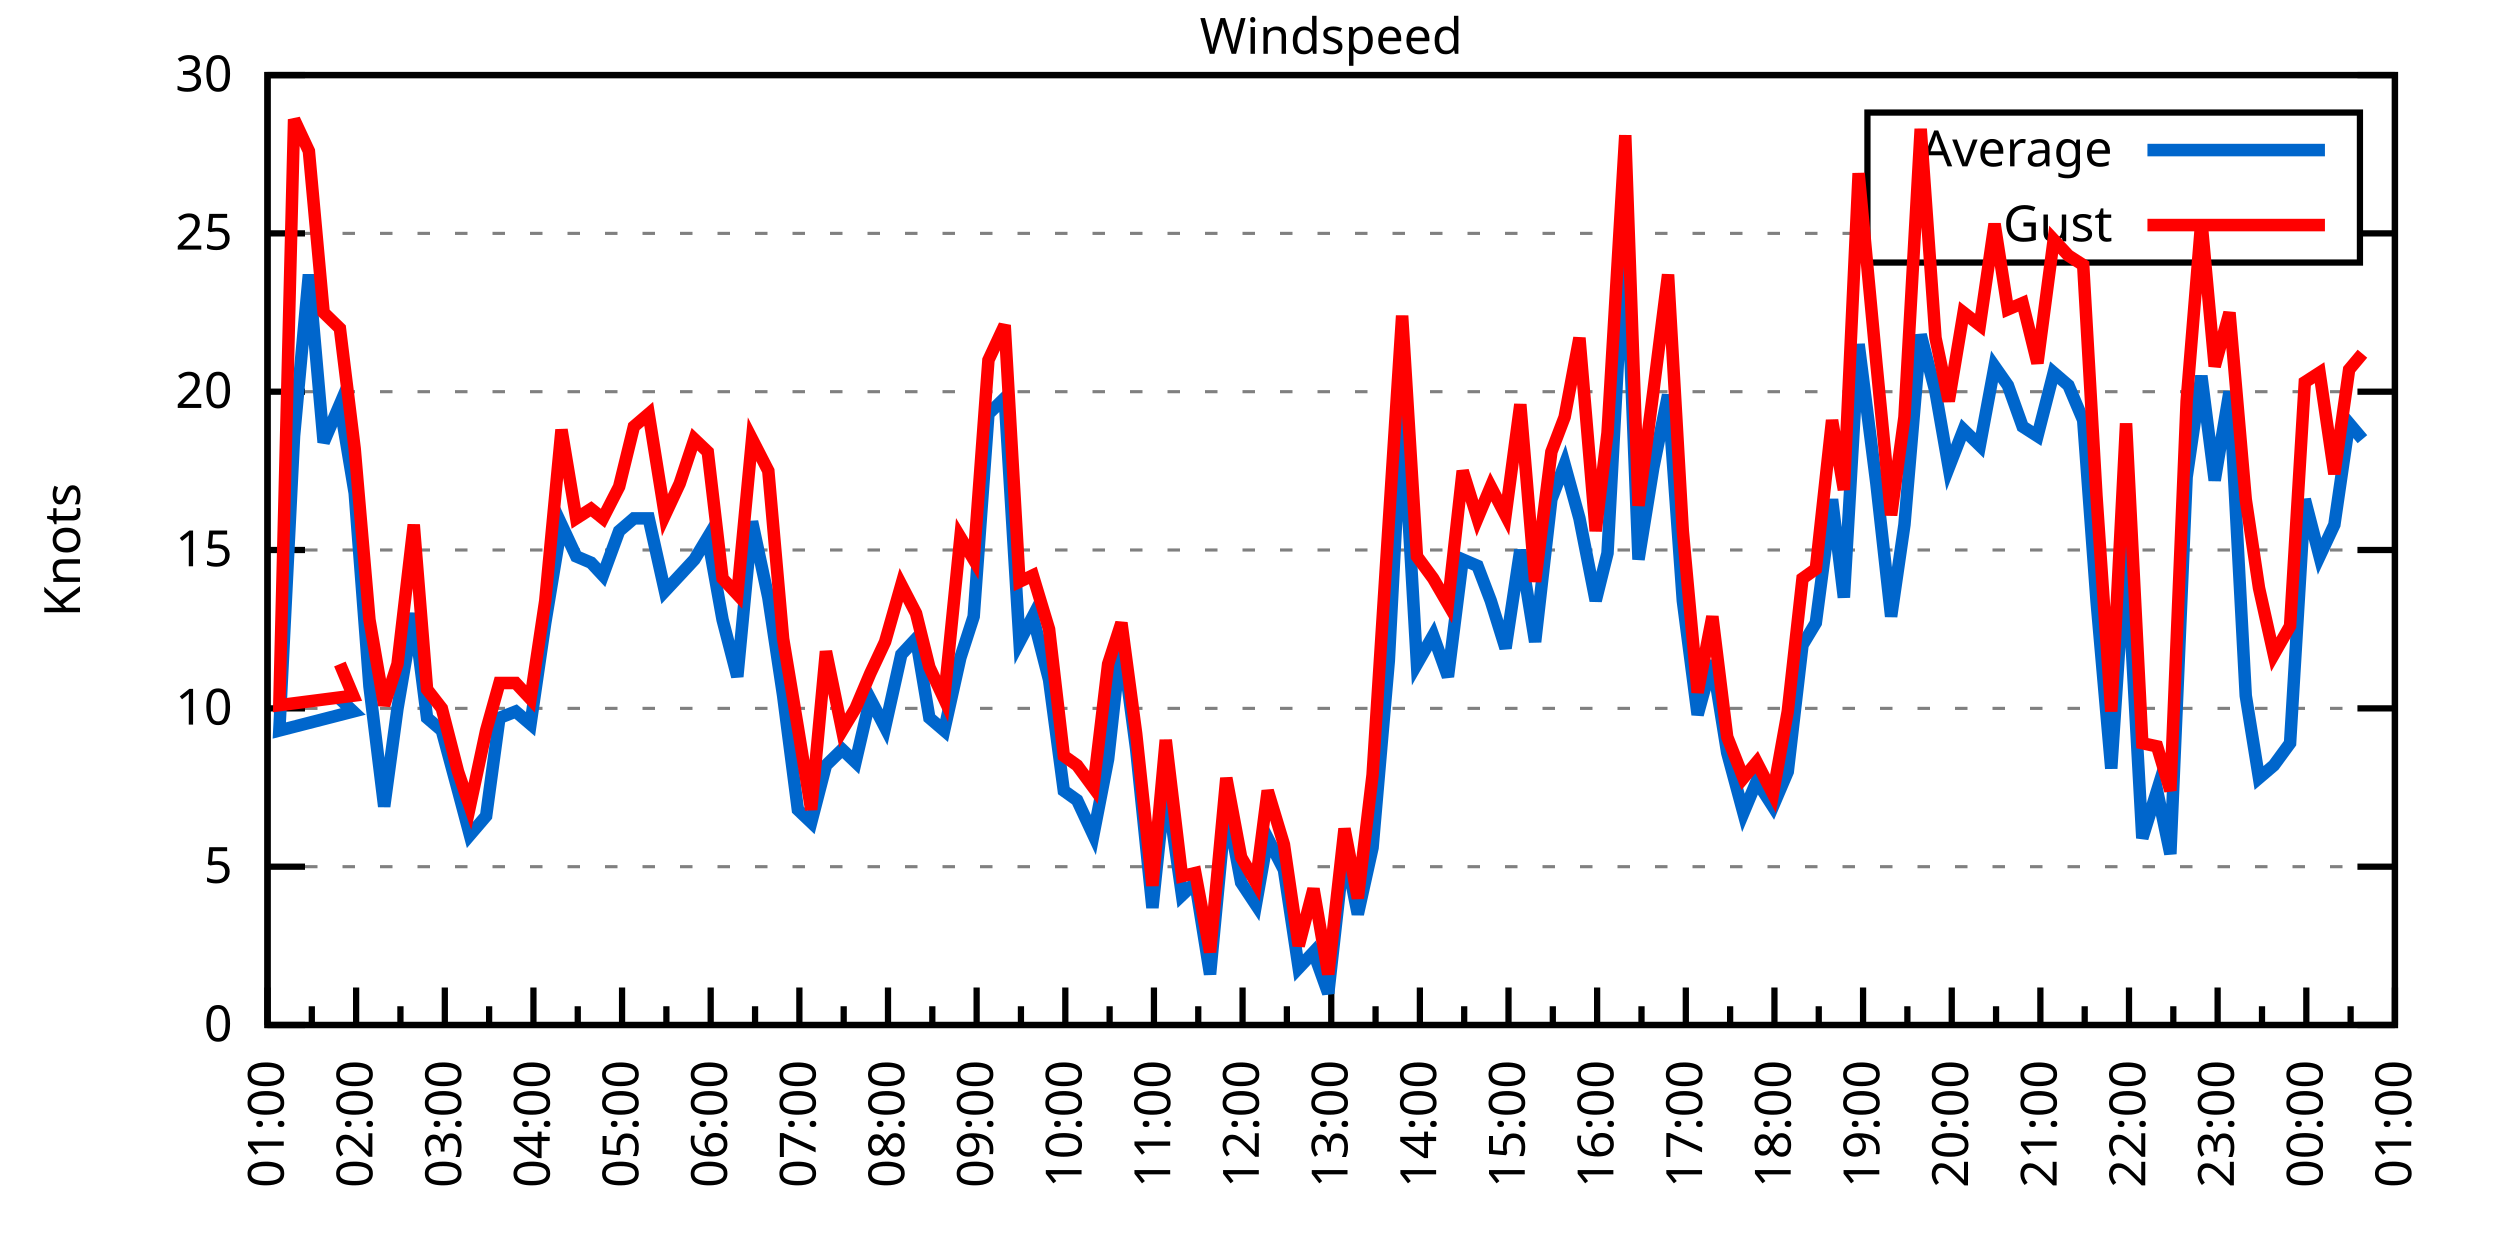
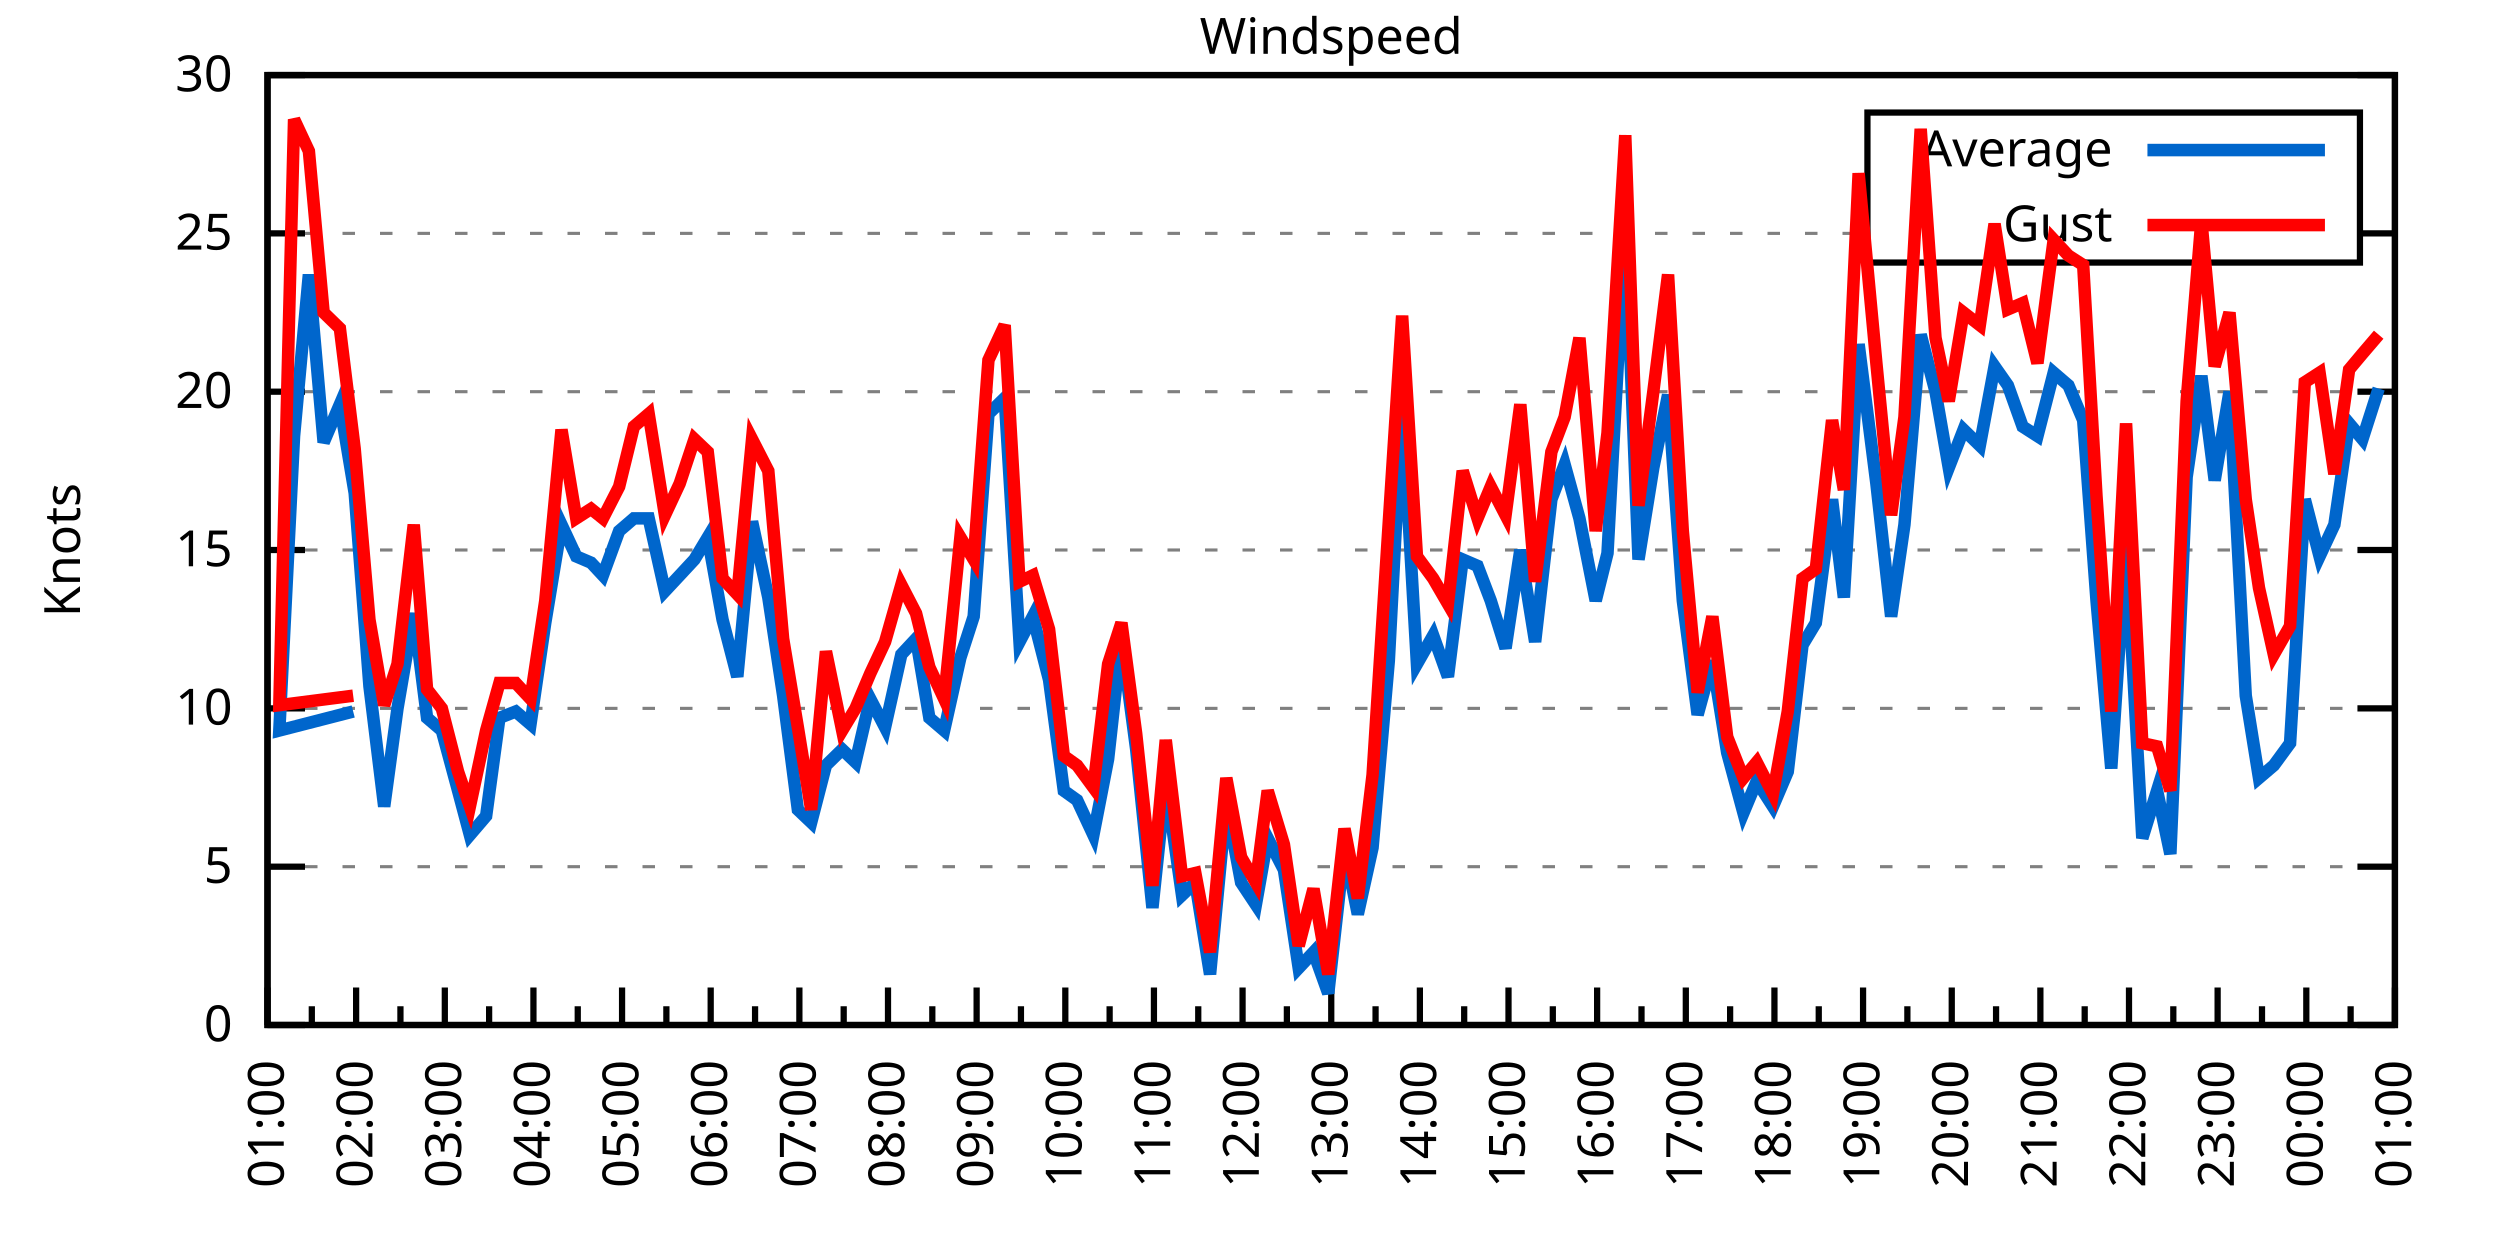
<svg xmlns="http://www.w3.org/2000/svg" xmlns:xlink="http://www.w3.org/1999/xlink" width="400" height="200" viewBox="0 0 400 200">
  <g id="gnuplot_canvas">
    <rect x="0" y="0" width="400" height="200" fill="none" />
    <defs>
      <circle id="gpDot" r="0.5" stroke-width="0.5" stroke="currentColor" />
      <path id="gpPt0" stroke-width="0.333" stroke="currentColor" d="M-1,0 h2 M0,-1 v2" />
      <path id="gpPt1" stroke-width="0.333" stroke="currentColor" d="M-1,-1 L1,1 M1,-1 L-1,1" />
      <path id="gpPt2" stroke-width="0.333" stroke="currentColor" d="M-1,0 L1,0 M0,-1 L0,1 M-1,-1 L1,1 M-1,1 L1,-1" />
      <rect id="gpPt3" stroke-width="0.333" stroke="currentColor" x="-1" y="-1" width="2" height="2" />
      <rect id="gpPt4" stroke-width="0.333" stroke="currentColor" fill="currentColor" x="-1" y="-1" width="2" height="2" />
      <circle id="gpPt5" stroke-width="0.333" stroke="currentColor" cx="0" cy="0" r="1" />
      <use xlink:href="#gpPt5" id="gpPt6" fill="currentColor" stroke="none" />
      <path id="gpPt7" stroke-width="0.333" stroke="currentColor" d="M0,-1.33 L-1.33,0.67 L1.33,0.67 z" />
      <use xlink:href="#gpPt7" id="gpPt8" fill="currentColor" stroke="none" />
      <use xlink:href="#gpPt7" id="gpPt9" stroke="currentColor" transform="rotate(180)" />
      <use xlink:href="#gpPt9" id="gpPt10" fill="currentColor" stroke="none" />
      <use xlink:href="#gpPt3" id="gpPt11" stroke="currentColor" transform="rotate(45)" />
      <use xlink:href="#gpPt11" id="gpPt12" fill="currentColor" stroke="none" />
      <path id="gpPt13" stroke-width="0.333" stroke="currentColor" d="M0,1.330 L1.265,0.411 L0.782,-1.067 L-0.782,-1.076 L-1.265,0.411 z" />
      <use xlink:href="#gpPt13" id="gpPt14" fill="currentColor" stroke="none" />
      <filter id="textbox" filterUnits="objectBoundingBox" x="0" y="0" height="1" width="1">
        <feFlood flood-color="white" flood-opacity="1" result="bgnd" />
        <feComposite in="SourceGraphic" in2="bgnd" operator="atop" />
      </filter>
      <filter id="greybox" filterUnits="objectBoundingBox" x="0" y="0" height="1" width="1">
        <feFlood flood-color="lightgrey" flood-opacity="1" result="grey" />
        <feComposite in="SourceGraphic" in2="grey" operator="atop" />
      </filter>
    </defs>
    <g fill="none" color="white" stroke="currentColor" stroke-width="1.00" stroke-linecap="butt" stroke-linejoin="miter">
</g>
    <g fill="none" color="black" stroke="currentColor" stroke-width="1.00" stroke-linecap="butt" stroke-linejoin="miter">
      <g stroke="none" shape-rendering="crispEdges">
        <polygon fill="rgb(255, 255, 255)" points="42.80,164.00 383.18,164.00 383.18,12.02 42.80,12.02 " />
      </g>
    </g>
    <g fill="none" color="black" stroke="currentColor" stroke-width="1.00" stroke-linecap="butt" stroke-linejoin="miter">
</g>
    <g fill="none" color="black" stroke="black" stroke-width="0.50" stroke-linecap="butt" stroke-linejoin="miter">
</g>
    <g fill="none" color="gray" stroke="currentColor" stroke-width="0.50" stroke-linecap="butt" stroke-linejoin="miter">
      <path stroke="gray" stroke-dasharray="2,4" class="gridline" d="M42.80,164.00 L383.19,164.00  " />
    </g>
    <g fill="none" color="gray" stroke="gray" stroke-width="1.00" stroke-linecap="butt" stroke-linejoin="miter">
</g>
    <g fill="none" color="black" stroke="currentColor" stroke-width="1.00" stroke-linecap="butt" stroke-linejoin="miter">
      <path stroke="black" d="M42.80,164.00 L48.80,164.00 M383.19,164.00 L377.19,164.00  " />
      <g transform="translate(37.20,166.60)" stroke="none" fill="black" font-family="Sans" font-size="8.00" text-anchor="end">
        <text>
          <tspan font-family="Sans"> 0</tspan>
        </text>
      </g>
    </g>
    <g fill="none" color="black" stroke="currentColor" stroke-width="1.00" stroke-linecap="butt" stroke-linejoin="miter">
</g>
    <g fill="none" color="black" stroke="black" stroke-width="0.50" stroke-linecap="butt" stroke-linejoin="miter">
</g>
    <g fill="none" color="gray" stroke="currentColor" stroke-width="0.50" stroke-linecap="butt" stroke-linejoin="miter">
      <path stroke="gray" stroke-dasharray="2,4" class="gridline" d="M42.80,138.67 L383.19,138.67  " />
    </g>
    <g fill="none" color="gray" stroke="gray" stroke-width="1.00" stroke-linecap="butt" stroke-linejoin="miter">
</g>
    <g fill="none" color="black" stroke="currentColor" stroke-width="1.00" stroke-linecap="butt" stroke-linejoin="miter">
      <path stroke="black" d="M42.80,138.67 L48.80,138.67 M383.19,138.67 L377.19,138.67  " />
      <g transform="translate(37.20,141.27)" stroke="none" fill="black" font-family="Sans" font-size="8.00" text-anchor="end">
        <text>
          <tspan font-family="Sans"> 5</tspan>
        </text>
      </g>
    </g>
    <g fill="none" color="black" stroke="currentColor" stroke-width="1.00" stroke-linecap="butt" stroke-linejoin="miter">
</g>
    <g fill="none" color="black" stroke="black" stroke-width="0.50" stroke-linecap="butt" stroke-linejoin="miter">
</g>
    <g fill="none" color="gray" stroke="currentColor" stroke-width="0.50" stroke-linecap="butt" stroke-linejoin="miter">
      <path stroke="gray" stroke-dasharray="2,4" class="gridline" d="M42.80,113.34 L383.19,113.34  " />
    </g>
    <g fill="none" color="gray" stroke="gray" stroke-width="1.00" stroke-linecap="butt" stroke-linejoin="miter">
</g>
    <g fill="none" color="black" stroke="currentColor" stroke-width="1.00" stroke-linecap="butt" stroke-linejoin="miter">
      <path stroke="black" d="M42.80,113.34 L48.80,113.34 M383.19,113.34 L377.19,113.34  " />
      <g transform="translate(37.20,115.94)" stroke="none" fill="black" font-family="Sans" font-size="8.00" text-anchor="end">
        <text>
          <tspan font-family="Sans"> 10</tspan>
        </text>
      </g>
    </g>
    <g fill="none" color="black" stroke="currentColor" stroke-width="1.00" stroke-linecap="butt" stroke-linejoin="miter">
</g>
    <g fill="none" color="black" stroke="black" stroke-width="0.50" stroke-linecap="butt" stroke-linejoin="miter">
</g>
    <g fill="none" color="gray" stroke="currentColor" stroke-width="0.50" stroke-linecap="butt" stroke-linejoin="miter">
      <path stroke="gray" stroke-dasharray="2,4" class="gridline" d="M42.80,88.00 L383.19,88.00  " />
    </g>
    <g fill="none" color="gray" stroke="gray" stroke-width="1.00" stroke-linecap="butt" stroke-linejoin="miter">
</g>
    <g fill="none" color="black" stroke="currentColor" stroke-width="1.00" stroke-linecap="butt" stroke-linejoin="miter">
      <path stroke="black" d="M42.80,88.00 L48.80,88.00 M383.19,88.00 L377.19,88.00  " />
      <g transform="translate(37.20,90.60)" stroke="none" fill="black" font-family="Sans" font-size="8.00" text-anchor="end">
        <text>
          <tspan font-family="Sans"> 15</tspan>
        </text>
      </g>
    </g>
    <g fill="none" color="black" stroke="currentColor" stroke-width="1.00" stroke-linecap="butt" stroke-linejoin="miter">
</g>
    <g fill="none" color="black" stroke="black" stroke-width="0.50" stroke-linecap="butt" stroke-linejoin="miter">
</g>
    <g fill="none" color="gray" stroke="currentColor" stroke-width="0.50" stroke-linecap="butt" stroke-linejoin="miter">
      <path stroke="gray" stroke-dasharray="2,4" class="gridline" d="M42.80,62.67 L383.19,62.67  " />
    </g>
    <g fill="none" color="gray" stroke="gray" stroke-width="1.00" stroke-linecap="butt" stroke-linejoin="miter">
</g>
    <g fill="none" color="black" stroke="currentColor" stroke-width="1.00" stroke-linecap="butt" stroke-linejoin="miter">
      <path stroke="black" d="M42.80,62.67 L48.80,62.67 M383.19,62.67 L377.19,62.67  " />
      <g transform="translate(37.20,65.27)" stroke="none" fill="black" font-family="Sans" font-size="8.00" text-anchor="end">
        <text>
          <tspan font-family="Sans"> 20</tspan>
        </text>
      </g>
    </g>
    <g fill="none" color="black" stroke="currentColor" stroke-width="1.00" stroke-linecap="butt" stroke-linejoin="miter">
</g>
    <g fill="none" color="black" stroke="black" stroke-width="0.50" stroke-linecap="butt" stroke-linejoin="miter">
</g>
    <g fill="none" color="gray" stroke="currentColor" stroke-width="0.50" stroke-linecap="butt" stroke-linejoin="miter">
      <path stroke="gray" stroke-dasharray="2,4" class="gridline" d="M42.80,37.34 L298.79,37.34 M377.59,37.34 L383.19,37.34  " />
    </g>
    <g fill="none" color="gray" stroke="gray" stroke-width="1.00" stroke-linecap="butt" stroke-linejoin="miter">
</g>
    <g fill="none" color="black" stroke="currentColor" stroke-width="1.00" stroke-linecap="butt" stroke-linejoin="miter">
      <path stroke="black" d="M42.80,37.34 L48.80,37.34 M383.19,37.34 L377.19,37.34  " />
      <g transform="translate(37.20,39.94)" stroke="none" fill="black" font-family="Sans" font-size="8.00" text-anchor="end">
        <text>
          <tspan font-family="Sans"> 25</tspan>
        </text>
      </g>
    </g>
    <g fill="none" color="black" stroke="currentColor" stroke-width="1.00" stroke-linecap="butt" stroke-linejoin="miter">
</g>
    <g fill="none" color="black" stroke="black" stroke-width="0.50" stroke-linecap="butt" stroke-linejoin="miter">
</g>
    <g fill="none" color="gray" stroke="currentColor" stroke-width="0.50" stroke-linecap="butt" stroke-linejoin="miter">
      <path stroke="gray" stroke-dasharray="2,4" class="gridline" d="M42.80,12.01 L383.19,12.01  " />
    </g>
    <g fill="none" color="gray" stroke="gray" stroke-width="1.00" stroke-linecap="butt" stroke-linejoin="miter">
</g>
    <g fill="none" color="black" stroke="currentColor" stroke-width="1.00" stroke-linecap="butt" stroke-linejoin="miter">
      <path stroke="black" d="M42.80,12.01 L48.80,12.01 M383.19,12.01 L377.19,12.01  " />
      <g transform="translate(37.20,14.61)" stroke="none" fill="black" font-family="Sans" font-size="8.00" text-anchor="end">
        <text>
          <tspan font-family="Sans"> 30</tspan>
        </text>
      </g>
    </g>
    <g fill="none" color="black" stroke="currentColor" stroke-width="1.00" stroke-linecap="butt" stroke-linejoin="miter">
      <path stroke="black" d="M42.80,164.00 L42.80,158.00  " />
      <g transform="translate(45.40,169.60) rotate(270)" stroke="none" fill="black" font-family="Sans" font-size="8.00" text-anchor="end">
        <text>
          <tspan font-family="Sans">01:00</tspan>
        </text>
      </g>
    </g>
    <g fill="none" color="black" stroke="currentColor" stroke-width="1.00" stroke-linecap="butt" stroke-linejoin="miter">
      <path stroke="black" d="M49.89,164.00 L49.89,161.00 M56.98,164.00 L56.98,158.00  " />
      <g transform="translate(59.58,169.60) rotate(270)" stroke="none" fill="black" font-family="Sans" font-size="8.00" text-anchor="end">
        <text>
          <tspan font-family="Sans">02:00</tspan>
        </text>
      </g>
    </g>
    <g fill="none" color="black" stroke="currentColor" stroke-width="1.00" stroke-linecap="butt" stroke-linejoin="miter">
      <path stroke="black" d="M64.07,164.00 L64.07,161.00 M71.17,164.00 L71.17,158.00  " />
      <g transform="translate(73.77,169.60) rotate(270)" stroke="none" fill="black" font-family="Sans" font-size="8.00" text-anchor="end">
        <text>
          <tspan font-family="Sans">03:00</tspan>
        </text>
      </g>
    </g>
    <g fill="none" color="black" stroke="currentColor" stroke-width="1.00" stroke-linecap="butt" stroke-linejoin="miter">
      <path stroke="black" d="M78.26,164.00 L78.26,161.00 M85.35,164.00 L85.35,158.00  " />
      <g transform="translate(87.95,169.60) rotate(270)" stroke="none" fill="black" font-family="Sans" font-size="8.00" text-anchor="end">
        <text>
          <tspan font-family="Sans">04:00</tspan>
        </text>
      </g>
    </g>
    <g fill="none" color="black" stroke="currentColor" stroke-width="1.00" stroke-linecap="butt" stroke-linejoin="miter">
      <path stroke="black" d="M92.44,164.00 L92.44,161.00 M99.53,164.00 L99.53,158.00  " />
      <g transform="translate(102.13,169.60) rotate(270)" stroke="none" fill="black" font-family="Sans" font-size="8.00" text-anchor="end">
        <text>
          <tspan font-family="Sans">05:00</tspan>
        </text>
      </g>
    </g>
    <g fill="none" color="black" stroke="currentColor" stroke-width="1.00" stroke-linecap="butt" stroke-linejoin="miter">
      <path stroke="black" d="M106.62,164.00 L106.62,161.00 M113.71,164.00 L113.71,158.00  " />
      <g transform="translate(116.31,169.60) rotate(270)" stroke="none" fill="black" font-family="Sans" font-size="8.00" text-anchor="end">
        <text>
          <tspan font-family="Sans">06:00</tspan>
        </text>
      </g>
    </g>
    <g fill="none" color="black" stroke="currentColor" stroke-width="1.00" stroke-linecap="butt" stroke-linejoin="miter">
      <path stroke="black" d="M120.81,164.00 L120.81,161.00 M127.90,164.00 L127.90,158.00  " />
      <g transform="translate(130.50,169.60) rotate(270)" stroke="none" fill="black" font-family="Sans" font-size="8.00" text-anchor="end">
        <text>
          <tspan font-family="Sans">07:00</tspan>
        </text>
      </g>
    </g>
    <g fill="none" color="black" stroke="currentColor" stroke-width="1.00" stroke-linecap="butt" stroke-linejoin="miter">
      <path stroke="black" d="M134.99,164.00 L134.99,161.00 M142.08,164.00 L142.08,158.00  " />
      <g transform="translate(144.68,169.60) rotate(270)" stroke="none" fill="black" font-family="Sans" font-size="8.00" text-anchor="end">
        <text>
          <tspan font-family="Sans">08:00</tspan>
        </text>
      </g>
    </g>
    <g fill="none" color="black" stroke="currentColor" stroke-width="1.00" stroke-linecap="butt" stroke-linejoin="miter">
      <path stroke="black" d="M149.17,164.00 L149.17,161.00 M156.26,164.00 L156.26,158.00  " />
      <g transform="translate(158.86,169.60) rotate(270)" stroke="none" fill="black" font-family="Sans" font-size="8.00" text-anchor="end">
        <text>
          <tspan font-family="Sans">09:00</tspan>
        </text>
      </g>
    </g>
    <g fill="none" color="black" stroke="currentColor" stroke-width="1.00" stroke-linecap="butt" stroke-linejoin="miter">
      <path stroke="black" d="M163.35,164.00 L163.35,161.00 M170.45,164.00 L170.45,158.00  " />
      <g transform="translate(173.05,169.60) rotate(270)" stroke="none" fill="black" font-family="Sans" font-size="8.00" text-anchor="end">
        <text>
          <tspan font-family="Sans">10:00</tspan>
        </text>
      </g>
    </g>
    <g fill="none" color="black" stroke="currentColor" stroke-width="1.00" stroke-linecap="butt" stroke-linejoin="miter">
      <path stroke="black" d="M177.54,164.00 L177.54,161.00 M184.63,164.00 L184.63,158.00  " />
      <g transform="translate(187.23,169.60) rotate(270)" stroke="none" fill="black" font-family="Sans" font-size="8.00" text-anchor="end">
        <text>
          <tspan font-family="Sans">11:00</tspan>
        </text>
      </g>
    </g>
    <g fill="none" color="black" stroke="currentColor" stroke-width="1.00" stroke-linecap="butt" stroke-linejoin="miter">
      <path stroke="black" d="M191.72,164.00 L191.72,161.00 M198.81,164.00 L198.81,158.00  " />
      <g transform="translate(201.41,169.60) rotate(270)" stroke="none" fill="black" font-family="Sans" font-size="8.00" text-anchor="end">
        <text>
          <tspan font-family="Sans">12:00</tspan>
        </text>
      </g>
    </g>
    <g fill="none" color="black" stroke="currentColor" stroke-width="1.00" stroke-linecap="butt" stroke-linejoin="miter">
      <path stroke="black" d="M205.90,164.00 L205.90,161.00 M213.00,164.00 L213.00,158.00  " />
      <g transform="translate(215.60,169.60) rotate(270)" stroke="none" fill="black" font-family="Sans" font-size="8.00" text-anchor="end">
        <text>
          <tspan font-family="Sans">13:00</tspan>
        </text>
      </g>
    </g>
    <g fill="none" color="black" stroke="currentColor" stroke-width="1.00" stroke-linecap="butt" stroke-linejoin="miter">
      <path stroke="black" d="M220.09,164.00 L220.09,161.00 M227.18,164.00 L227.18,158.00  " />
      <g transform="translate(229.78,169.60) rotate(270)" stroke="none" fill="black" font-family="Sans" font-size="8.00" text-anchor="end">
        <text>
          <tspan font-family="Sans">14:00</tspan>
        </text>
      </g>
    </g>
    <g fill="none" color="black" stroke="currentColor" stroke-width="1.00" stroke-linecap="butt" stroke-linejoin="miter">
      <path stroke="black" d="M234.27,164.00 L234.27,161.00 M241.36,164.00 L241.36,158.00  " />
      <g transform="translate(243.96,169.60) rotate(270)" stroke="none" fill="black" font-family="Sans" font-size="8.00" text-anchor="end">
        <text>
          <tspan font-family="Sans">15:00</tspan>
        </text>
      </g>
    </g>
    <g fill="none" color="black" stroke="currentColor" stroke-width="1.00" stroke-linecap="butt" stroke-linejoin="miter">
      <path stroke="black" d="M248.45,164.00 L248.45,161.00 M255.54,164.00 L255.54,158.00  " />
      <g transform="translate(258.14,169.60) rotate(270)" stroke="none" fill="black" font-family="Sans" font-size="8.00" text-anchor="end">
        <text>
          <tspan font-family="Sans">16:00</tspan>
        </text>
      </g>
    </g>
    <g fill="none" color="black" stroke="currentColor" stroke-width="1.00" stroke-linecap="butt" stroke-linejoin="miter">
      <path stroke="black" d="M262.64,164.00 L262.64,161.00 M269.73,164.00 L269.73,158.00  " />
      <g transform="translate(272.33,169.60) rotate(270)" stroke="none" fill="black" font-family="Sans" font-size="8.00" text-anchor="end">
        <text>
          <tspan font-family="Sans">17:00</tspan>
        </text>
      </g>
    </g>
    <g fill="none" color="black" stroke="currentColor" stroke-width="1.00" stroke-linecap="butt" stroke-linejoin="miter">
      <path stroke="black" d="M276.82,164.00 L276.82,161.00 M283.91,164.00 L283.91,158.00  " />
      <g transform="translate(286.51,169.60) rotate(270)" stroke="none" fill="black" font-family="Sans" font-size="8.00" text-anchor="end">
        <text>
          <tspan font-family="Sans">18:00</tspan>
        </text>
      </g>
    </g>
    <g fill="none" color="black" stroke="currentColor" stroke-width="1.00" stroke-linecap="butt" stroke-linejoin="miter">
      <path stroke="black" d="M291.00,164.00 L291.00,161.00 M298.09,164.00 L298.09,158.00  " />
      <g transform="translate(300.69,169.60) rotate(270)" stroke="none" fill="black" font-family="Sans" font-size="8.00" text-anchor="end">
        <text>
          <tspan font-family="Sans">19:00</tspan>
        </text>
      </g>
    </g>
    <g fill="none" color="black" stroke="currentColor" stroke-width="1.00" stroke-linecap="butt" stroke-linejoin="miter">
      <path stroke="black" d="M305.18,164.00 L305.18,161.00 M312.28,164.00 L312.28,158.00  " />
      <g transform="translate(314.88,169.60) rotate(270)" stroke="none" fill="black" font-family="Sans" font-size="8.00" text-anchor="end">
        <text>
          <tspan font-family="Sans">20:00</tspan>
        </text>
      </g>
    </g>
    <g fill="none" color="black" stroke="currentColor" stroke-width="1.00" stroke-linecap="butt" stroke-linejoin="miter">
      <path stroke="black" d="M319.37,164.00 L319.37,161.00 M326.46,164.00 L326.46,158.00  " />
      <g transform="translate(329.06,169.60) rotate(270)" stroke="none" fill="black" font-family="Sans" font-size="8.00" text-anchor="end">
        <text>
          <tspan font-family="Sans">21:00</tspan>
        </text>
      </g>
    </g>
    <g fill="none" color="black" stroke="currentColor" stroke-width="1.00" stroke-linecap="butt" stroke-linejoin="miter">
      <path stroke="black" d="M333.55,164.00 L333.55,161.00 M340.64,164.00 L340.64,158.00  " />
      <g transform="translate(343.24,169.60) rotate(270)" stroke="none" fill="black" font-family="Sans" font-size="8.00" text-anchor="end">
        <text>
          <tspan font-family="Sans">22:00</tspan>
        </text>
      </g>
    </g>
    <g fill="none" color="black" stroke="currentColor" stroke-width="1.00" stroke-linecap="butt" stroke-linejoin="miter">
      <path stroke="black" d="M347.73,164.00 L347.73,161.00 M354.82,164.00 L354.82,158.00  " />
      <g transform="translate(357.42,169.60) rotate(270)" stroke="none" fill="black" font-family="Sans" font-size="8.00" text-anchor="end">
        <text>
          <tspan font-family="Sans">23:00</tspan>
        </text>
      </g>
    </g>
    <g fill="none" color="black" stroke="currentColor" stroke-width="1.00" stroke-linecap="butt" stroke-linejoin="miter">
      <path stroke="black" d="M361.92,164.00 L361.92,161.00 M369.01,164.00 L369.01,158.00  " />
      <g transform="translate(371.61,169.60) rotate(270)" stroke="none" fill="black" font-family="Sans" font-size="8.00" text-anchor="end">
        <text>
          <tspan font-family="Sans">00:00</tspan>
        </text>
      </g>
    </g>
    <g fill="none" color="black" stroke="currentColor" stroke-width="1.00" stroke-linecap="butt" stroke-linejoin="miter">
      <path stroke="black" d="M376.10,164.00 L376.10,161.00 M383.19,164.00 L383.19,158.00  " />
      <g transform="translate(385.79,169.60) rotate(270)" stroke="none" fill="black" font-family="Sans" font-size="8.00" text-anchor="end">
        <text>
          <tspan font-family="Sans">01:00</tspan>
        </text>
      </g>
    </g>
    <g fill="none" color="black" stroke="currentColor" stroke-width="1.00" stroke-linecap="butt" stroke-linejoin="miter">
</g>
    <g fill="none" color="black" stroke="currentColor" stroke-width="1.00" stroke-linecap="butt" stroke-linejoin="miter">
      <path stroke="black" d="M42.80,12.01 L42.80,164.00 L383.19,164.00 L383.19,12.01 L42.80,12.01 Z  " />
    </g>
    <g fill="none" color="black" stroke="currentColor" stroke-width="1.00" stroke-linecap="butt" stroke-linejoin="miter">
      <g transform="translate(12.80,88.01) rotate(270)" stroke="none" fill="black" font-family="Sans" font-size="8.00" text-anchor="middle">
        <text>
          <tspan font-family="Sans">Knots</tspan>
        </text>
      </g>
    </g>
    <g fill="none" color="black" stroke="currentColor" stroke-width="1.00" stroke-linecap="butt" stroke-linejoin="miter">
</g>
    <g fill="none" color="black" stroke="currentColor" stroke-width="1.00" stroke-linecap="butt" stroke-linejoin="miter">
      <path stroke="black" d="M298.79,42.01 L298.79,18.01 L377.59,18.01 L377.59,42.01 L298.79,42.01 Z  " />
    </g>
    <g id="Windspeed_plot_1">
      <g fill="none" color="white" stroke="black" stroke-width="2.00" stroke-linecap="butt" stroke-linejoin="miter">
</g>
      <g fill="none" color="black" stroke="currentColor" stroke-width="2.00" stroke-linecap="butt" stroke-linejoin="miter">
        <g transform="translate(337.99,26.61)" stroke="none" fill="black" font-family="Sans" font-size="8.00" text-anchor="end">
          <text>
            <tspan font-family="Sans">Average</tspan>
          </text>
        </g>
      </g>
      <g fill="none" color="black" stroke="currentColor" stroke-width="2.00" stroke-linecap="butt" stroke-linejoin="miter">
-         <path stroke="rgb(  0, 102, 204)" d="M343.59,24.01 L371.99,24.01 M54.38,111.82 L56.51,113.84 L44.69,116.88 L47.05,69.77 L49.42,43.93 L51.78,70.78   L54.38,64.70 L56.75,78.89 L59.11,109.79 L61.47,129.04 L63.60,113.34 L66.20,98.14 L68.33,114.86 L70.69,116.88   L73.29,126.51 L75.18,133.60 L77.78,130.56 L79.91,114.86 L82.51,113.84 L84.88,115.87 L87.24,99.66 L89.84,83.95   L92.20,89.02 L94.57,90.03 L96.46,92.06 L99.06,84.97 L101.42,82.94 L103.79,82.94 L106.39,94.59 L108.75,92.06   L111.11,89.52 L113.24,85.98 L115.61,99.15 L117.97,108.27 L120.33,83.45 L122.93,95.60 L125.30,111.31 L127.66,129.55   L129.79,131.58 L132.15,122.46 L134.75,119.92 L136.88,121.95 L139.24,111.82 L141.61,116.38 L144.21,104.72 L146.57,102.19   L148.70,114.86 L151.06,116.88 L153.66,105.23 L155.79,98.64 L158.15,66.22 L160.75,63.69 L163.12,102.70 L165.25,98.64   L167.85,108.78 L170.21,126.51 L172.34,128.03 L174.94,133.60 L177.30,121.44 L179.43,102.19 L181.79,119.92 L184.39,145.25   L186.52,124.99 L189.12,143.23 L191.25,141.20 L193.61,155.89 L196.21,128.54 L198.58,141.20 L200.94,144.75 L202.83,134.11   L205.43,139.17 L207.79,154.88 L210.16,152.35 L212.52,158.93 L215.12,135.63 L217.25,146.27 L219.61,135.63 L222.21,105.74   L224.34,65.21 L226.71,106.24 L229.31,101.68 L231.67,108.27 L234.03,89.52 L236.40,90.54 L238.52,96.11 L240.89,103.71   L243.25,88.00 L245.62,102.70 L248.22,79.90 L250.34,74.33 L252.71,82.94 L255.31,96.11 L257.20,88.51 L260.04,36.33   L262.16,89.52 L264.53,74.83 L266.89,63.18 L269.25,96.11 L271.62,114.35 L273.98,105.74 L276.35,120.43 L278.95,130.06   L281.07,124.99 L283.67,129.04 L286.04,123.47 L288.40,103.20 L290.53,99.66 L293.13,79.90 L295.02,95.60 L297.38,55.07   L300.22,77.37 L302.58,98.64 L304.71,83.95 L307.31,53.55 L309.68,62.67 L311.80,74.83 L314.17,68.75 L316.77,71.29   L319.13,58.62 L321.26,61.66 L323.62,68.25 L325.99,69.77 L328.59,59.63 L330.95,61.66 L333.31,67.23 L335.44,96.11   L337.80,122.96 L340.17,86.99 L342.77,134.11 L345.13,126.51 L347.26,136.64 L349.86,76.35 L352.22,60.14 L354.35,76.86   L356.72,62.67 L359.32,111.31 L361.44,124.48 L363.81,122.46 L366.41,118.91 L368.77,79.90 L371.13,89.02 L373.50,83.95   L375.86,67.74 L377.99,70.27  " />
+         <path stroke="rgb(  0, 102, 204)" d="M343.59,24.01 L371.99,24.01 M56.51,113.84 L44.69,116.88 L47.05,69.77 L49.42,43.93 L51.78,70.78 L54.38,64.70   L56.75,78.89 L59.11,109.79 L61.47,129.04 L63.60,113.34 L66.20,98.14 L68.33,114.86 L70.69,116.88 L73.29,126.51   L75.18,133.60 L77.78,130.56 L79.91,114.86 L82.51,113.84 L84.88,115.87 L87.24,99.66 L89.84,83.95 L92.20,89.02   L94.57,90.03 L96.46,92.06 L99.06,84.97 L101.42,82.94 L103.79,82.94 L106.39,94.59 L108.75,92.06 L111.11,89.52   L113.24,85.98 L115.61,99.15 L117.97,108.27 L120.33,83.45 L122.93,95.60 L125.30,111.31 L127.66,129.55 L129.79,131.58   L132.15,122.46 L134.75,119.92 L136.88,121.95 L139.24,111.82 L141.61,116.38 L144.21,104.72 L146.57,102.19 L148.70,114.86   L151.06,116.88 L153.66,105.23 L155.79,98.64 L158.15,66.22 L160.75,63.69 L163.12,102.70 L165.25,98.64 L167.85,108.78   L170.21,126.51 L172.34,128.03 L174.94,133.60 L177.30,121.44 L179.43,102.19 L181.79,119.92 L184.39,145.25 L186.52,124.99   L189.12,143.23 L191.25,141.20 L193.61,155.89 L196.21,128.54 L198.58,141.20 L200.94,144.75 L202.83,134.11 L205.43,139.17   L207.79,154.88 L210.16,152.35 L212.52,158.93 L215.12,135.63 L217.25,146.27 L219.61,135.63 L222.21,105.74 L224.34,65.21   L226.71,106.24 L229.31,101.68 L231.67,108.27 L234.03,89.52 L236.40,90.54 L238.52,96.11 L240.89,103.71 L243.25,88.00   L245.62,102.70 L248.22,79.90 L250.34,74.33 L252.71,82.94 L255.31,96.11 L257.20,88.51 L260.04,36.33 L262.16,89.52   L264.53,74.83 L266.89,63.18 L269.25,96.11 L271.62,114.35 L273.98,105.74 L276.35,120.43 L278.95,130.06 L281.07,124.99   L283.67,129.04 L286.04,123.47 L288.40,103.20 L290.53,99.66 L293.13,79.90 L295.02,95.60 L297.38,55.07 L300.22,77.37   L302.58,98.64 L304.71,83.95 L307.31,53.55 L309.68,62.67 L311.80,74.83 L314.17,68.75 L316.77,71.29 L319.13,58.62   L321.26,61.66 L323.62,68.25 L325.99,69.77 L328.59,59.63 L330.95,61.66 L333.31,67.23 L335.44,96.11 L337.80,122.96   L340.17,86.99 L342.77,134.11 L345.13,126.51 L347.26,136.64 L349.86,76.35 L352.22,60.14 L354.35,76.86 L356.72,62.67   L359.32,111.31 L361.44,124.48 L363.81,122.46 L366.41,118.91 L368.77,79.90 L371.13,89.02 L373.50,83.95 L375.86,67.74   L377.99,70.27 L380.59,62.17  " />
      </g>
    </g>
    <g id="Windspeed_plot_2">
      <g fill="none" color="black" stroke="currentColor" stroke-width="2.00" stroke-linecap="butt" stroke-linejoin="miter">
        <g transform="translate(337.99,38.61)" stroke="none" fill="black" font-family="Sans" font-size="8.00" text-anchor="end">
          <text>
            <tspan font-family="Sans">Gust</tspan>
          </text>
        </g>
      </g>
      <g fill="none" color="black" stroke="currentColor" stroke-width="2.00" stroke-linecap="butt" stroke-linejoin="miter">
-         <path stroke="rgb(255,   0,   0)" d="M343.59,36.01 L371.99,36.01 M54.38,106.24 L56.51,111.31 L44.69,112.83 L47.05,19.10 L49.42,24.17 L51.78,50.01   L54.38,52.54 L56.75,71.79 L59.11,99.15 L61.47,112.83 L63.60,106.24 L66.20,83.95 L68.33,110.30 L70.69,113.34   L73.29,123.47 L75.18,129.04 L77.78,116.88 L79.91,109.28 L82.51,109.28 L84.88,111.82 L87.24,96.11 L89.84,68.75   L92.20,82.94 L94.57,81.42 L96.46,82.94 L99.06,77.87 L101.42,68.25 L103.79,66.22 L106.39,82.43 L108.75,77.37   L111.11,70.27 L113.24,72.30 L115.61,92.56 L117.97,95.10 L120.33,70.27 L122.93,75.34 L125.30,102.19 L127.66,116.38   L129.79,129.55 L132.15,104.22 L134.75,116.88 L136.88,113.34 L139.24,107.76 L141.61,102.70 L144.21,93.58 L146.57,98.14   L148.70,106.75 L151.06,111.82 L153.66,85.98 L155.79,89.52 L158.15,57.61 L160.75,52.03 L163.12,93.07 L165.25,92.06   L167.85,100.67 L170.21,120.94 L172.34,122.46 L174.94,126.00 L177.30,106.24 L179.43,99.66 L181.79,117.39 L184.39,141.71   L186.52,118.40 L189.12,140.19 L191.25,139.68 L193.61,152.35 L196.21,124.48 L198.58,137.15 L200.94,141.20 L202.83,126.51   L205.43,135.12 L207.79,151.33 L210.16,142.21 L212.52,155.89 L215.12,132.59 L217.25,143.73 L219.61,123.98 L222.21,83.45   L224.34,50.51 L226.71,89.02 L229.31,92.56 L231.67,96.62 L234.03,75.34 L236.40,82.94 L238.52,77.87 L240.89,82.43   L243.25,64.70 L245.62,93.07 L248.22,72.30 L250.34,66.73 L252.71,54.06 L255.31,84.97 L257.20,69.26 L260.04,21.64   L262.16,80.91 L264.53,62.67 L266.89,43.93 L269.25,84.97 L271.62,110.80 L273.98,98.64 L276.35,117.90 L278.95,124.48   L281.07,121.95 L283.67,127.02 L286.04,113.84 L288.40,92.56 L290.53,91.04 L293.13,67.23 L295.02,78.38 L297.38,27.72   L300.22,58.11 L302.58,82.43 L304.71,66.73 L307.31,20.62 L309.68,54.06 L311.80,64.19 L314.17,50.01 L316.77,52.03   L319.13,35.82 L321.26,49.50 L323.62,48.49 L325.99,58.11 L328.59,38.35 L330.95,40.89 L333.31,42.41 L335.44,79.39   L337.80,113.84 L340.17,67.74 L342.77,118.91 L345.13,119.42 L347.26,126.51 L349.86,64.19 L352.22,35.32 L354.35,58.62   L356.72,50.01 L359.32,79.90 L361.44,94.08 L363.81,104.72 L366.41,100.16 L368.77,61.15 L371.13,59.63 L373.50,75.85   L375.86,59.13 L377.99,56.59  " />
+         <path stroke="rgb(255,   0,   0)" d="M343.59,36.01 L371.99,36.01 M56.51,111.31 L44.69,112.83 L47.05,19.10 L49.42,24.17 L51.78,50.01 L54.38,52.54   L56.75,71.79 L59.11,99.15 L61.47,112.83 L63.60,106.24 L66.20,83.95 L68.33,110.30 L70.69,113.34 L73.29,123.47   L75.18,129.04 L77.78,116.88 L79.91,109.28 L82.51,109.28 L84.88,111.82 L87.24,96.11 L89.84,68.75 L92.20,82.94   L94.57,81.42 L96.46,82.94 L99.06,77.87 L101.42,68.25 L103.79,66.22 L106.39,82.43 L108.75,77.37 L111.11,70.27   L113.24,72.30 L115.61,92.56 L117.97,95.10 L120.33,70.27 L122.93,75.34 L125.30,102.19 L127.66,116.38 L129.79,129.55   L132.15,104.22 L134.75,116.88 L136.88,113.34 L139.24,107.76 L141.61,102.70 L144.21,93.58 L146.57,98.14 L148.70,106.75   L151.06,111.82 L153.66,85.98 L155.79,89.52 L158.15,57.61 L160.75,52.03 L163.12,93.07 L165.25,92.06 L167.85,100.67   L170.21,120.94 L172.34,122.46 L174.94,126.00 L177.30,106.24 L179.43,99.66 L181.79,117.39 L184.39,141.71 L186.52,118.40   L189.12,140.19 L191.25,139.68 L193.61,152.35 L196.21,124.48 L198.58,137.15 L200.94,141.20 L202.83,126.51 L205.43,135.12   L207.79,151.33 L210.16,142.21 L212.52,155.89 L215.12,132.59 L217.25,143.73 L219.61,123.98 L222.21,83.45 L224.34,50.51   L226.71,89.02 L229.31,92.56 L231.67,96.62 L234.03,75.34 L236.40,82.94 L238.52,77.87 L240.89,82.43 L243.25,64.70   L245.62,93.07 L248.22,72.30 L250.34,66.73 L252.71,54.06 L255.31,84.97 L257.20,69.26 L260.04,21.64 L262.16,80.91   L264.53,62.67 L266.89,43.93 L269.25,84.97 L271.62,110.80 L273.98,98.64 L276.35,117.90 L278.95,124.48 L281.07,121.95   L283.67,127.02 L286.04,113.84 L288.40,92.56 L290.53,91.04 L293.13,67.23 L295.02,78.38 L297.38,27.72 L300.22,58.11   L302.58,82.43 L304.71,66.73 L307.31,20.62 L309.68,54.06 L311.80,64.19 L314.17,50.01 L316.77,52.03 L319.13,35.82   L321.26,49.50 L323.62,48.49 L325.99,58.11 L328.59,38.35 L330.95,40.89 L333.31,42.41 L335.44,79.39 L337.80,113.84   L340.17,67.74 L342.77,118.91 L345.13,119.42 L347.26,126.51 L349.86,64.19 L352.22,35.32 L354.35,58.62 L356.72,50.01   L359.32,79.90 L361.44,94.08 L363.81,104.72 L366.41,100.16 L368.77,61.15 L371.13,59.63 L373.50,75.85 L375.86,59.13   L377.99,56.59 L380.59,53.55  " />
      </g>
    </g>
    <g fill="none" color="black" stroke="currentColor" stroke-width="2.00" stroke-linecap="butt" stroke-linejoin="miter">
</g>
    <g fill="none" color="black" stroke="black" stroke-width="1.00" stroke-linecap="butt" stroke-linejoin="miter">
</g>
    <g fill="none" color="black" stroke="currentColor" stroke-width="1.00" stroke-linecap="butt" stroke-linejoin="miter">
      <path stroke="black" d="M42.80,12.01 L42.80,164.00 L383.19,164.00 L383.19,12.01 L42.80,12.01 Z  " />
    </g>
    <g fill="none" color="black" stroke="currentColor" stroke-width="1.00" stroke-linecap="butt" stroke-linejoin="miter">
      <g transform="translate(212.99,8.61)" stroke="none" fill="black" font-family="Sans" font-size="8.00" text-anchor="middle">
        <text>
          <tspan font-family="Sans">Windspeed</tspan>
        </text>
      </g>
    </g>
    <g fill="none" color="black" stroke="currentColor" stroke-width="1.00" stroke-linecap="butt" stroke-linejoin="miter">
</g>
  </g>
</svg>
